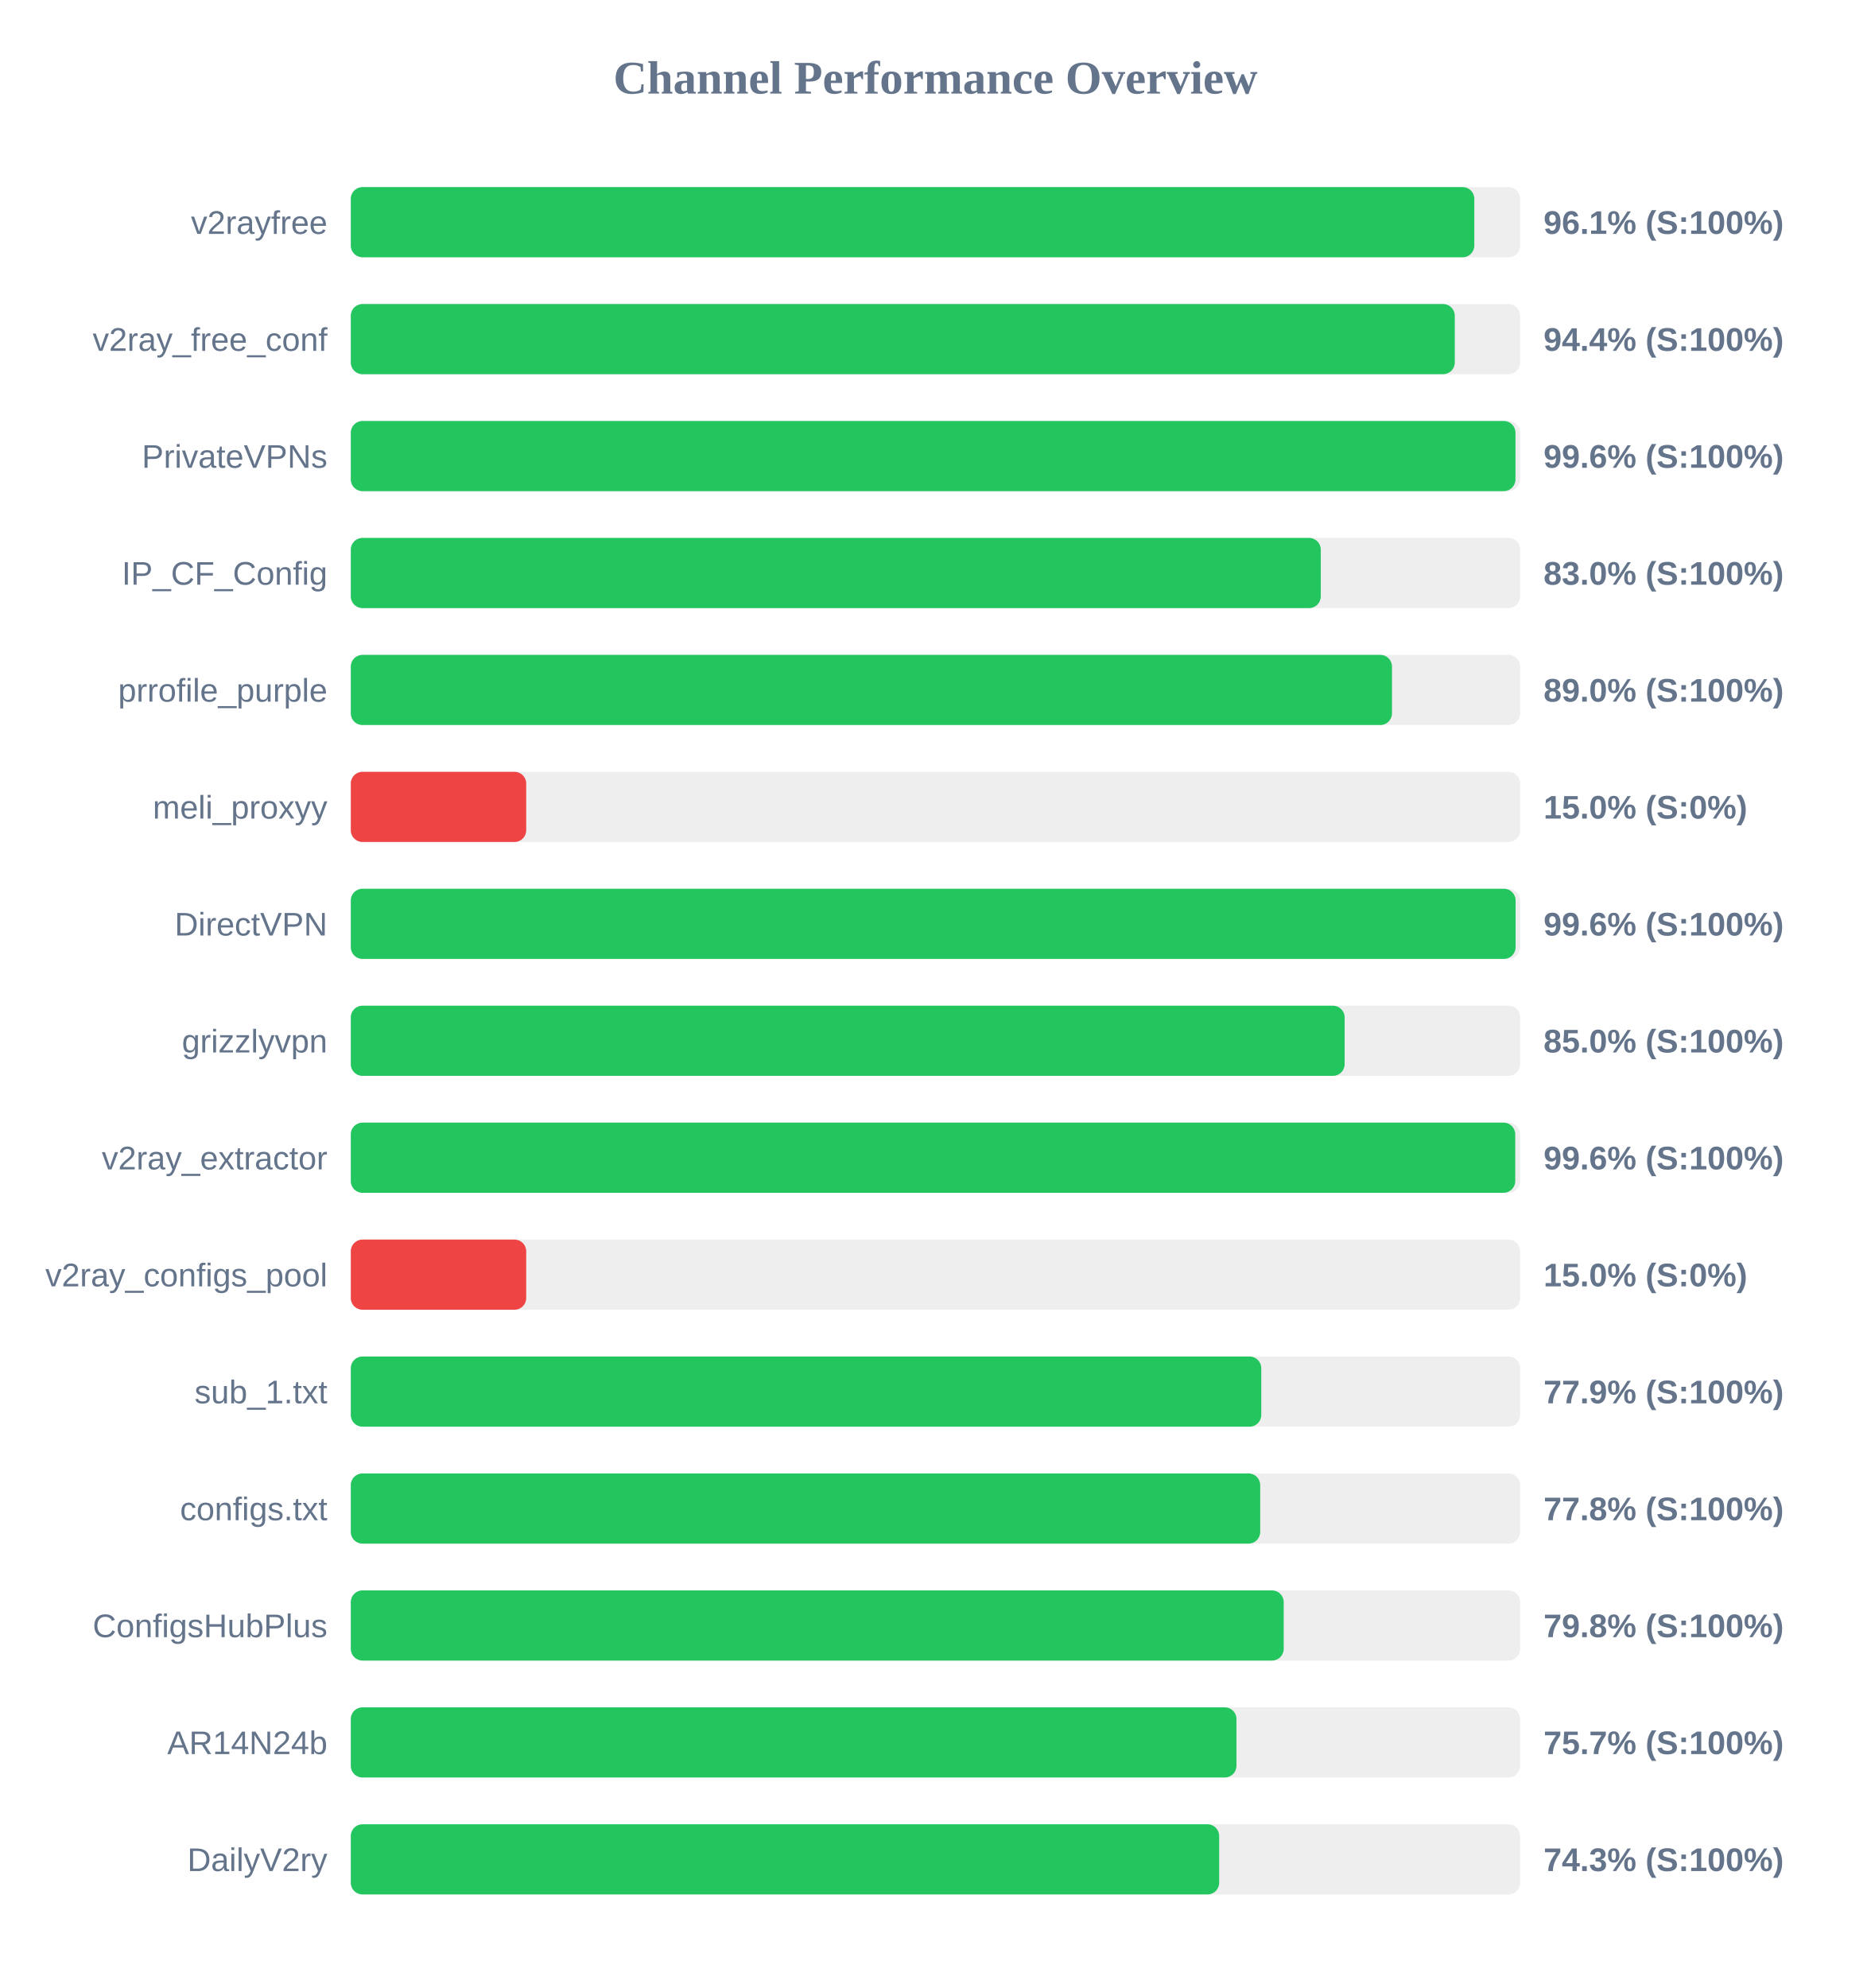
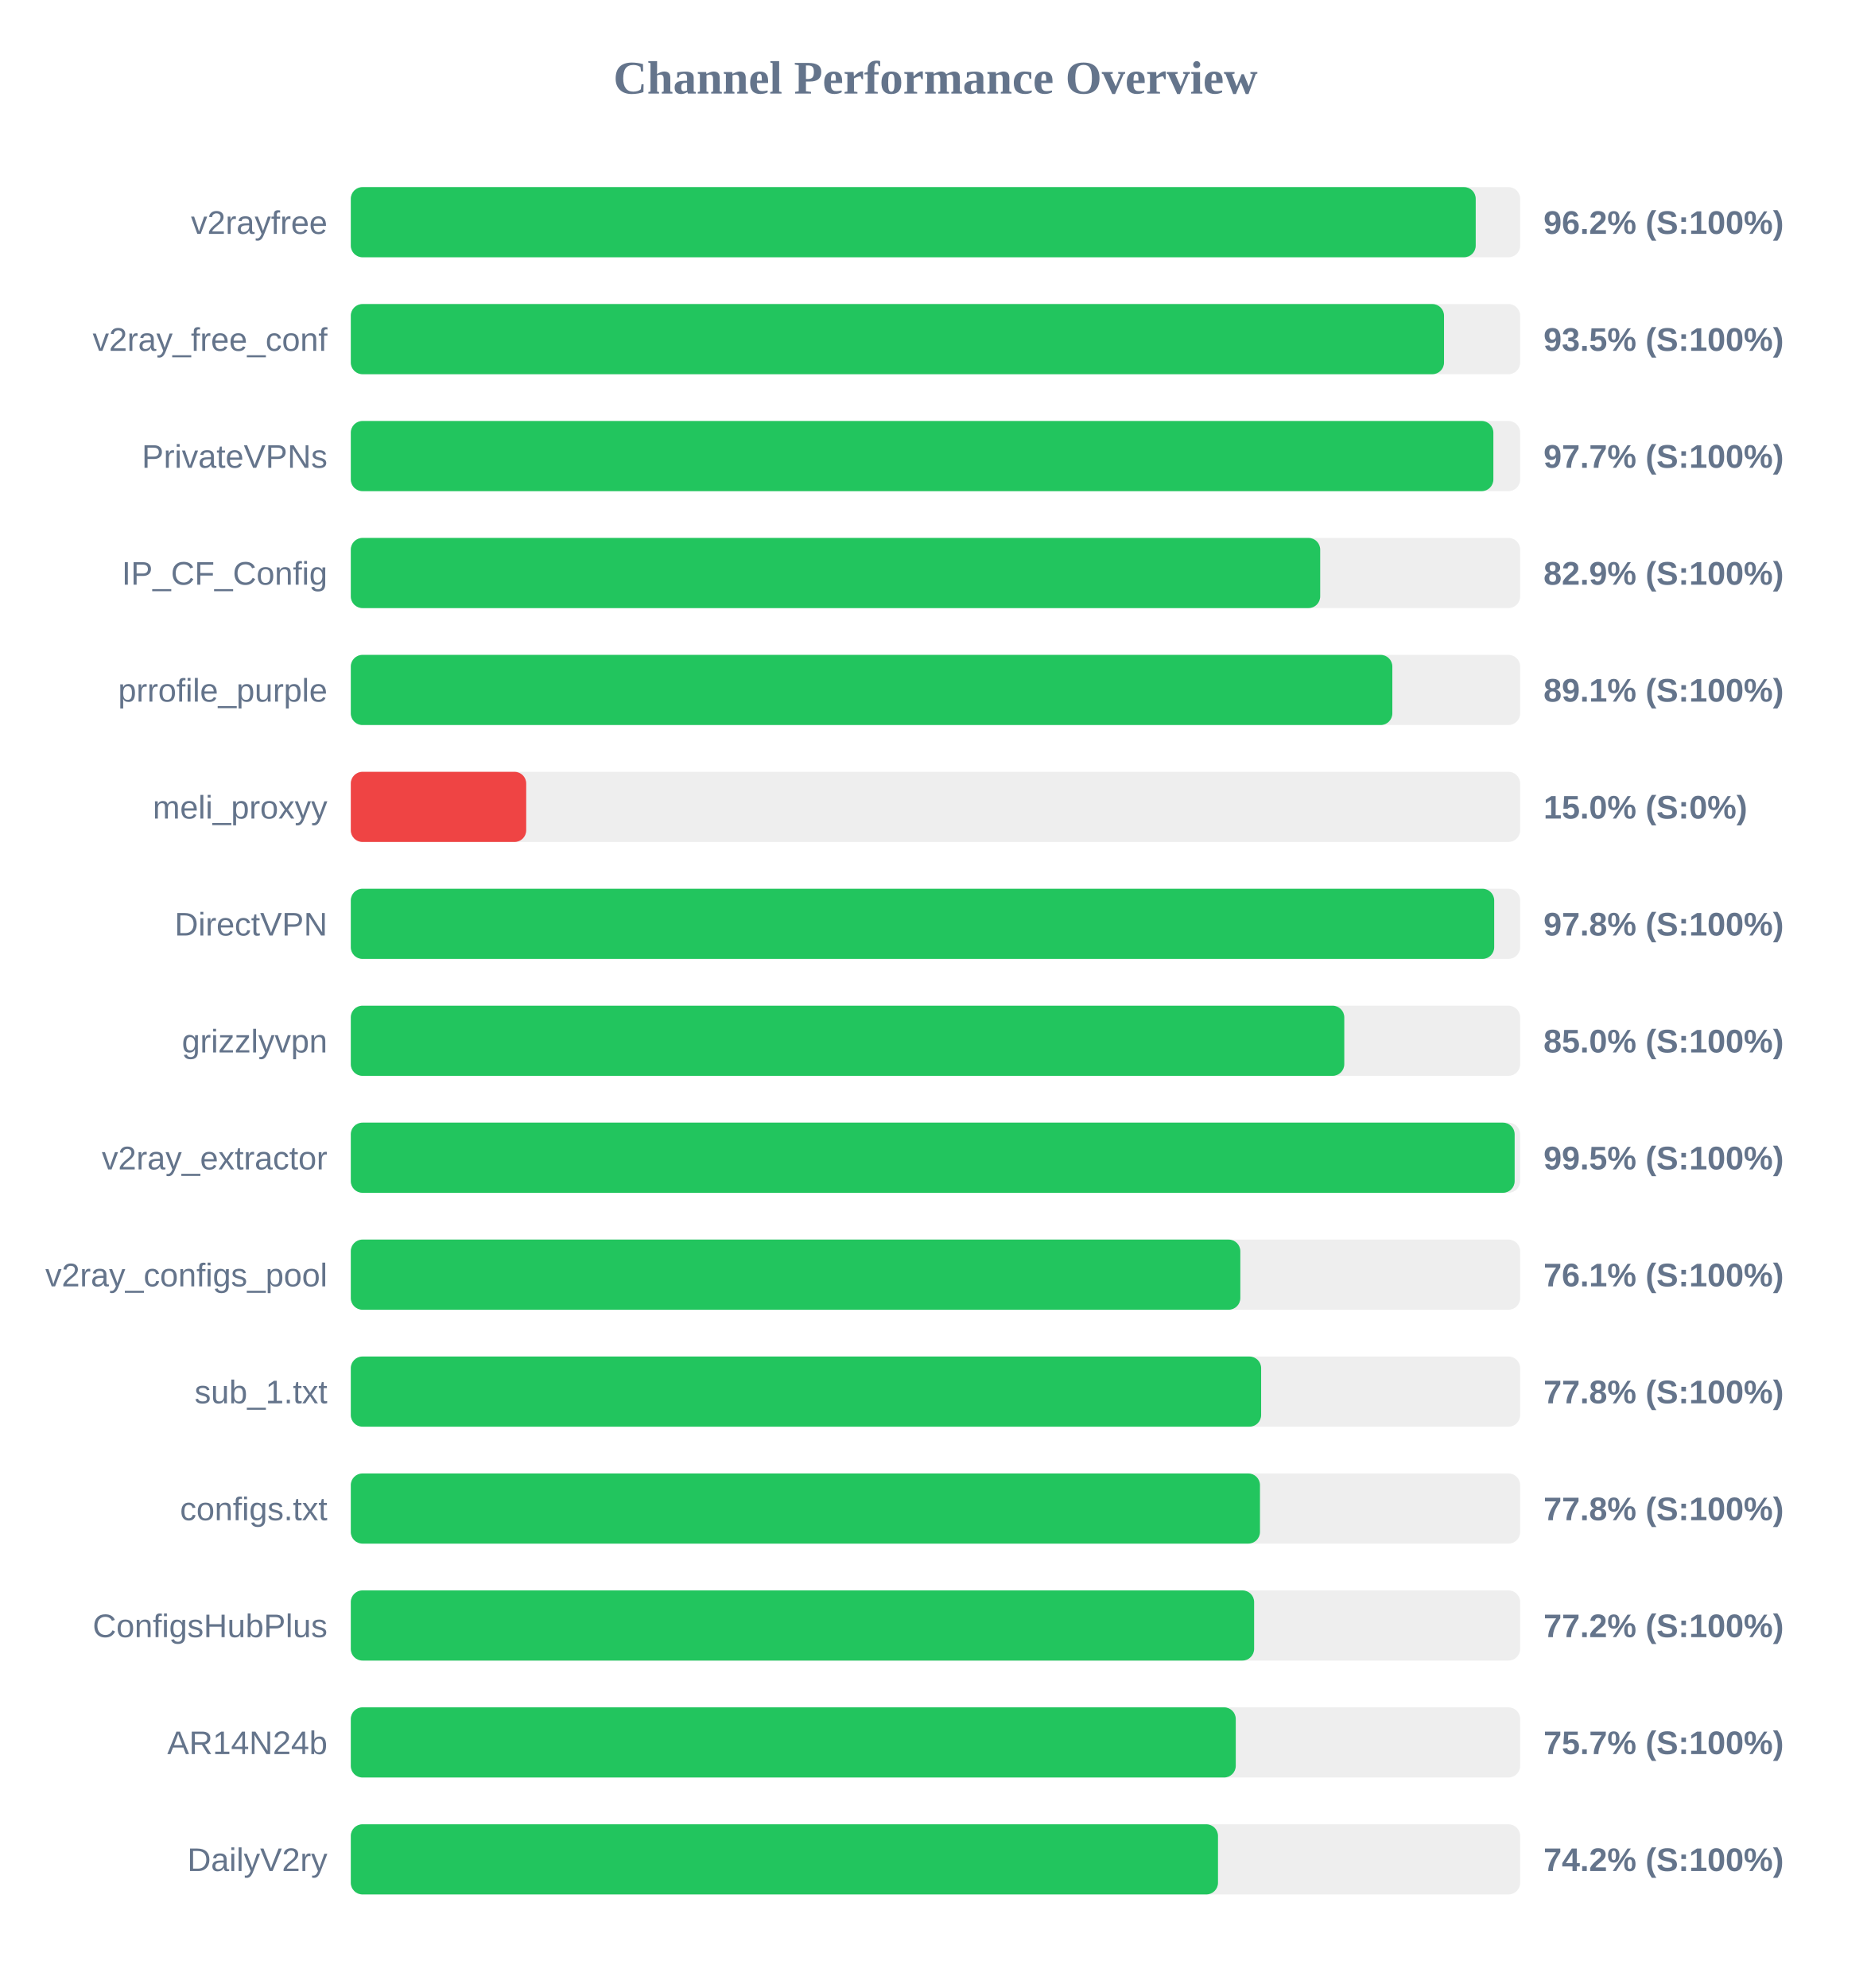
<svg xmlns="http://www.w3.org/2000/svg" width="800" height="850" version="1.1">
  <style>
        .row { font: 14px Arial; fill: #64748b; }
        .score { font: bold 14px Arial; fill: #64748b; }
    </style>
  <text x="400" y="40" text-anchor="middle" font-size="20px" font-weight="bold" fill="#64748b">Channel Performance Overview</text>
  <rect x="150" y="80" width="500" height="30" fill="#eee" rx="5" />
-   <rect x="150" y="80" width="480.4" height="30" fill="#22c55e" rx="5" />
+   <rect x="150" y="80" width="481.0" height="30" fill="#22c55e" rx="5" />
  <text x="140" y="100" text-anchor="end" class="row">v2rayfree</text>
-   <text x="660" y="100" text-anchor="start" class="score">96.1% (S:100%)</text>
+   <text x="660" y="100" text-anchor="start" class="score">96.2% (S:100%)</text>
  <rect x="150" y="130" width="500" height="30" fill="#eee" rx="5" />
-   <rect x="150" y="130" width="472.05" height="30" fill="#22c55e" rx="5" />
+   <rect x="150" y="130" width="467.45" height="30" fill="#22c55e" rx="5" />
  <text x="140" y="150" text-anchor="end" class="row">v2ray_free_conf</text>
-   <text x="660" y="150" text-anchor="start" class="score">94.4% (S:100%)</text>
+   <text x="660" y="150" text-anchor="start" class="score">93.5% (S:100%)</text>
  <rect x="150" y="180" width="500" height="30" fill="#eee" rx="5" />
-   <rect x="150" y="180" width="498.0" height="30" fill="#22c55e" rx="5" />
+   <rect x="150" y="180" width="488.55" height="30" fill="#22c55e" rx="5" />
  <text x="140" y="200" text-anchor="end" class="row">PrivateVPNs</text>
-   <text x="660" y="200" text-anchor="start" class="score">99.6% (S:100%)</text>
+   <text x="660" y="200" text-anchor="start" class="score">97.7% (S:100%)</text>
  <rect x="150" y="230" width="500" height="30" fill="#eee" rx="5" />
-   <rect x="150" y="230" width="414.75" height="30" fill="#22c55e" rx="5" />
+   <rect x="150" y="230" width="414.5" height="30" fill="#22c55e" rx="5" />
  <text x="140" y="250" text-anchor="end" class="row">IP_CF_Config</text>
-   <text x="660" y="250" text-anchor="start" class="score">83.0% (S:100%)</text>
+   <text x="660" y="250" text-anchor="start" class="score">82.9% (S:100%)</text>
  <rect x="150" y="280" width="500" height="30" fill="#eee" rx="5" />
-   <rect x="150" y="280" width="445.2" height="30" fill="#22c55e" rx="5" />
+   <rect x="150" y="280" width="445.35" height="30" fill="#22c55e" rx="5" />
  <text x="140" y="300" text-anchor="end" class="row">prrofile_purple</text>
-   <text x="660" y="300" text-anchor="start" class="score">89.0% (S:100%)</text>
+   <text x="660" y="300" text-anchor="start" class="score">89.1% (S:100%)</text>
  <rect x="150" y="330" width="500" height="30" fill="#eee" rx="5" />
  <rect x="150" y="330" width="75.0" height="30" fill="#ef4444" rx="5" />
  <text x="140" y="350" text-anchor="end" class="row">meli_proxyy</text>
  <text x="660" y="350" text-anchor="start" class="score">15.0% (S:0%)</text>
  <rect x="150" y="380" width="500" height="30" fill="#eee" rx="5" />
-   <rect x="150" y="380" width="498.05" height="30" fill="#22c55e" rx="5" />
+   <rect x="150" y="380" width="488.9" height="30" fill="#22c55e" rx="5" />
  <text x="140" y="400" text-anchor="end" class="row">DirectVPN</text>
-   <text x="660" y="400" text-anchor="start" class="score">99.6% (S:100%)</text>
+   <text x="660" y="400" text-anchor="start" class="score">97.8% (S:100%)</text>
  <rect x="150" y="430" width="500" height="30" fill="#eee" rx="5" />
-   <rect x="150" y="430" width="424.95" height="30" fill="#22c55e" rx="5" />
+   <rect x="150" y="430" width="424.8" height="30" fill="#22c55e" rx="5" />
  <text x="140" y="450" text-anchor="end" class="row">grizzlyvpn</text>
  <text x="660" y="450" text-anchor="start" class="score">85.0% (S:100%)</text>
  <rect x="150" y="480" width="500" height="30" fill="#eee" rx="5" />
-   <rect x="150" y="480" width="497.9" height="30" fill="#22c55e" rx="5" />
+   <rect x="150" y="480" width="497.65" height="30" fill="#22c55e" rx="5" />
  <text x="140" y="500" text-anchor="end" class="row">v2ray_extractor</text>
-   <text x="660" y="500" text-anchor="start" class="score">99.6% (S:100%)</text>
+   <text x="660" y="500" text-anchor="start" class="score">99.5% (S:100%)</text>
  <rect x="150" y="530" width="500" height="30" fill="#eee" rx="5" />
-   <rect x="150" y="530" width="75.0" height="30" fill="#ef4444" rx="5" />
+   <rect x="150" y="530" width="380.35" height="30" fill="#22c55e" rx="5" />
  <text x="140" y="550" text-anchor="end" class="row">v2ray_configs_pool</text>
-   <text x="660" y="550" text-anchor="start" class="score">15.0% (S:0%)</text>
+   <text x="660" y="550" text-anchor="start" class="score">76.1% (S:100%)</text>
  <rect x="150" y="580" width="500" height="30" fill="#eee" rx="5" />
-   <rect x="150" y="580" width="389.3" height="30" fill="#22c55e" rx="5" />
+   <rect x="150" y="580" width="389.25" height="30" fill="#22c55e" rx="5" />
  <text x="140" y="600" text-anchor="end" class="row">sub_1.txt</text>
-   <text x="660" y="600" text-anchor="start" class="score">77.9% (S:100%)</text>
+   <text x="660" y="600" text-anchor="start" class="score">77.8% (S:100%)</text>
  <rect x="150" y="630" width="500" height="30" fill="#eee" rx="5" />
-   <rect x="150" y="630" width="388.85" height="30" fill="#22c55e" rx="5" />
+   <rect x="150" y="630" width="388.75" height="30" fill="#22c55e" rx="5" />
  <text x="140" y="650" text-anchor="end" class="row">configs.txt</text>
  <text x="660" y="650" text-anchor="start" class="score">77.8% (S:100%)</text>
  <rect x="150" y="680" width="500" height="30" fill="#eee" rx="5" />
-   <rect x="150" y="680" width="398.9" height="30" fill="#22c55e" rx="5" />
+   <rect x="150" y="680" width="386.25" height="30" fill="#22c55e" rx="5" />
  <text x="140" y="700" text-anchor="end" class="row">ConfigsHubPlus</text>
-   <text x="660" y="700" text-anchor="start" class="score">79.8% (S:100%)</text>
+   <text x="660" y="700" text-anchor="start" class="score">77.2% (S:100%)</text>
  <rect x="150" y="730" width="500" height="30" fill="#eee" rx="5" />
-   <rect x="150" y="730" width="378.7" height="30" fill="#22c55e" rx="5" />
+   <rect x="150" y="730" width="378.4" height="30" fill="#22c55e" rx="5" />
  <text x="140" y="750" text-anchor="end" class="row">AR14N24b</text>
  <text x="660" y="750" text-anchor="start" class="score">75.7% (S:100%)</text>
  <rect x="150" y="780" width="500" height="30" fill="#eee" rx="5" />
-   <rect x="150" y="780" width="371.3" height="30" fill="#22c55e" rx="5" />
+   <rect x="150" y="780" width="370.8" height="30" fill="#22c55e" rx="5" />
  <text x="140" y="800" text-anchor="end" class="row">DailyV2ry</text>
-   <text x="660" y="800" text-anchor="start" class="score">74.3% (S:100%)</text>
+   <text x="660" y="800" text-anchor="start" class="score">74.2% (S:100%)</text>
</svg>
